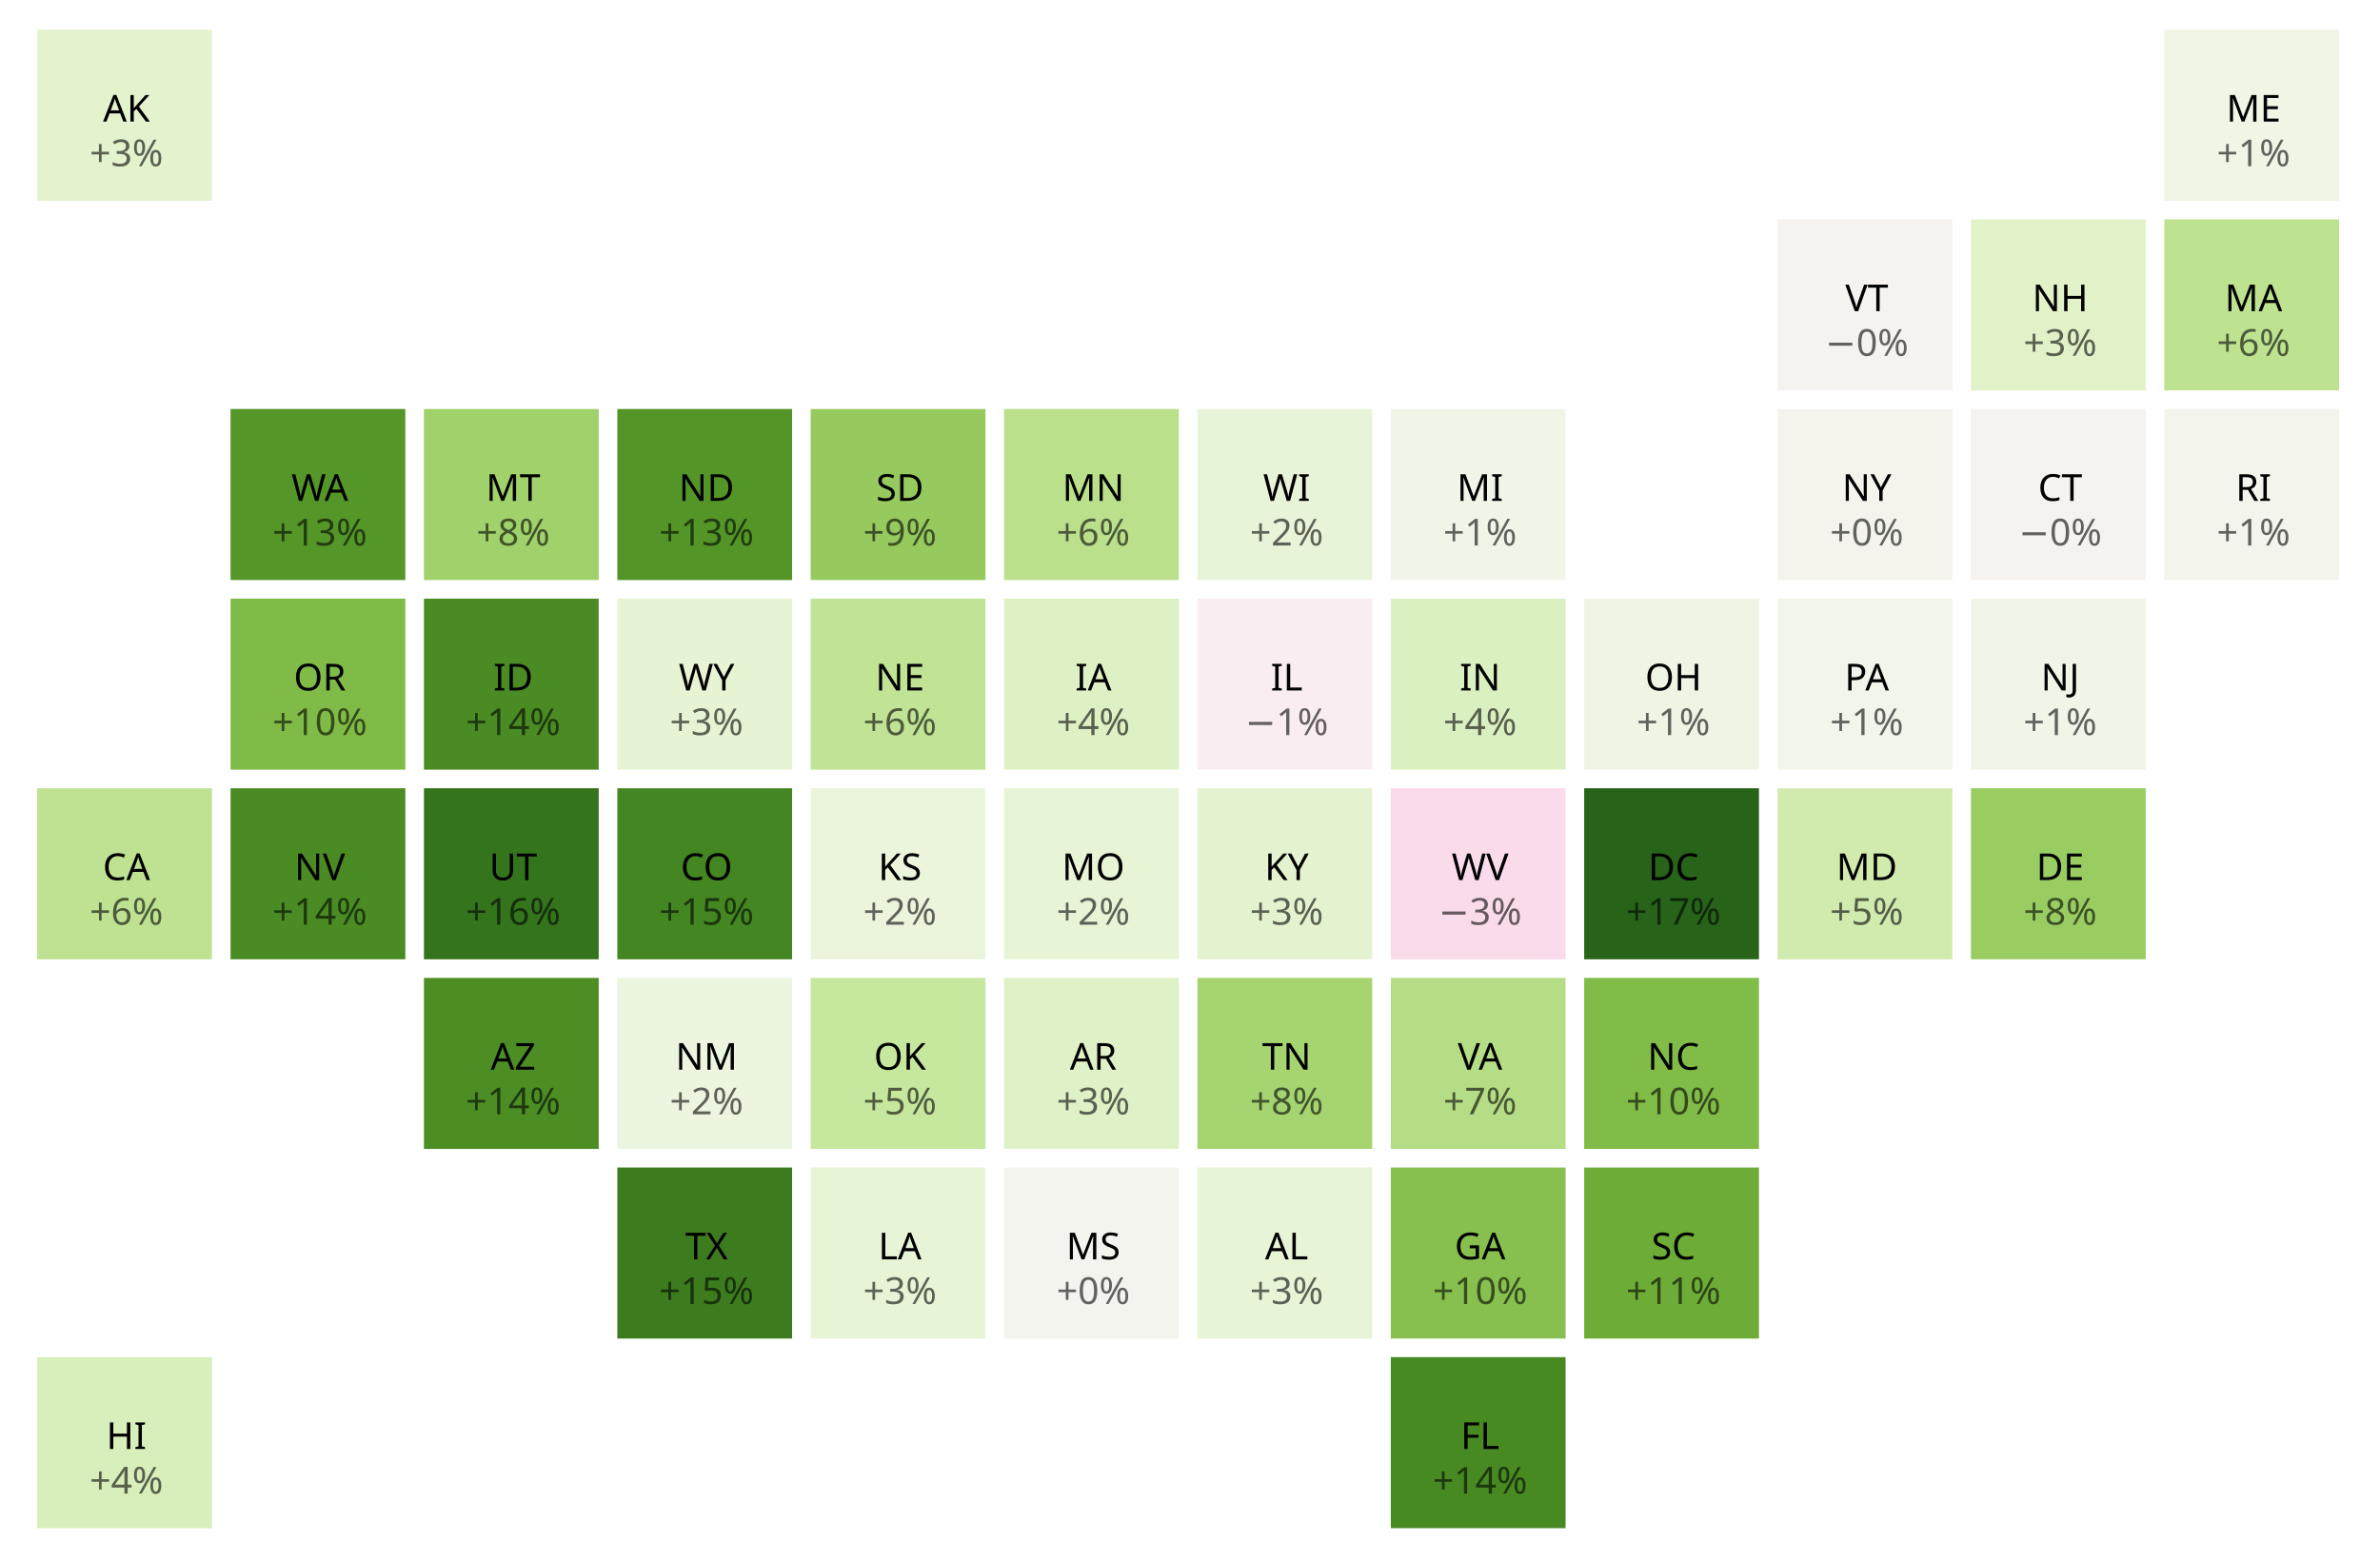
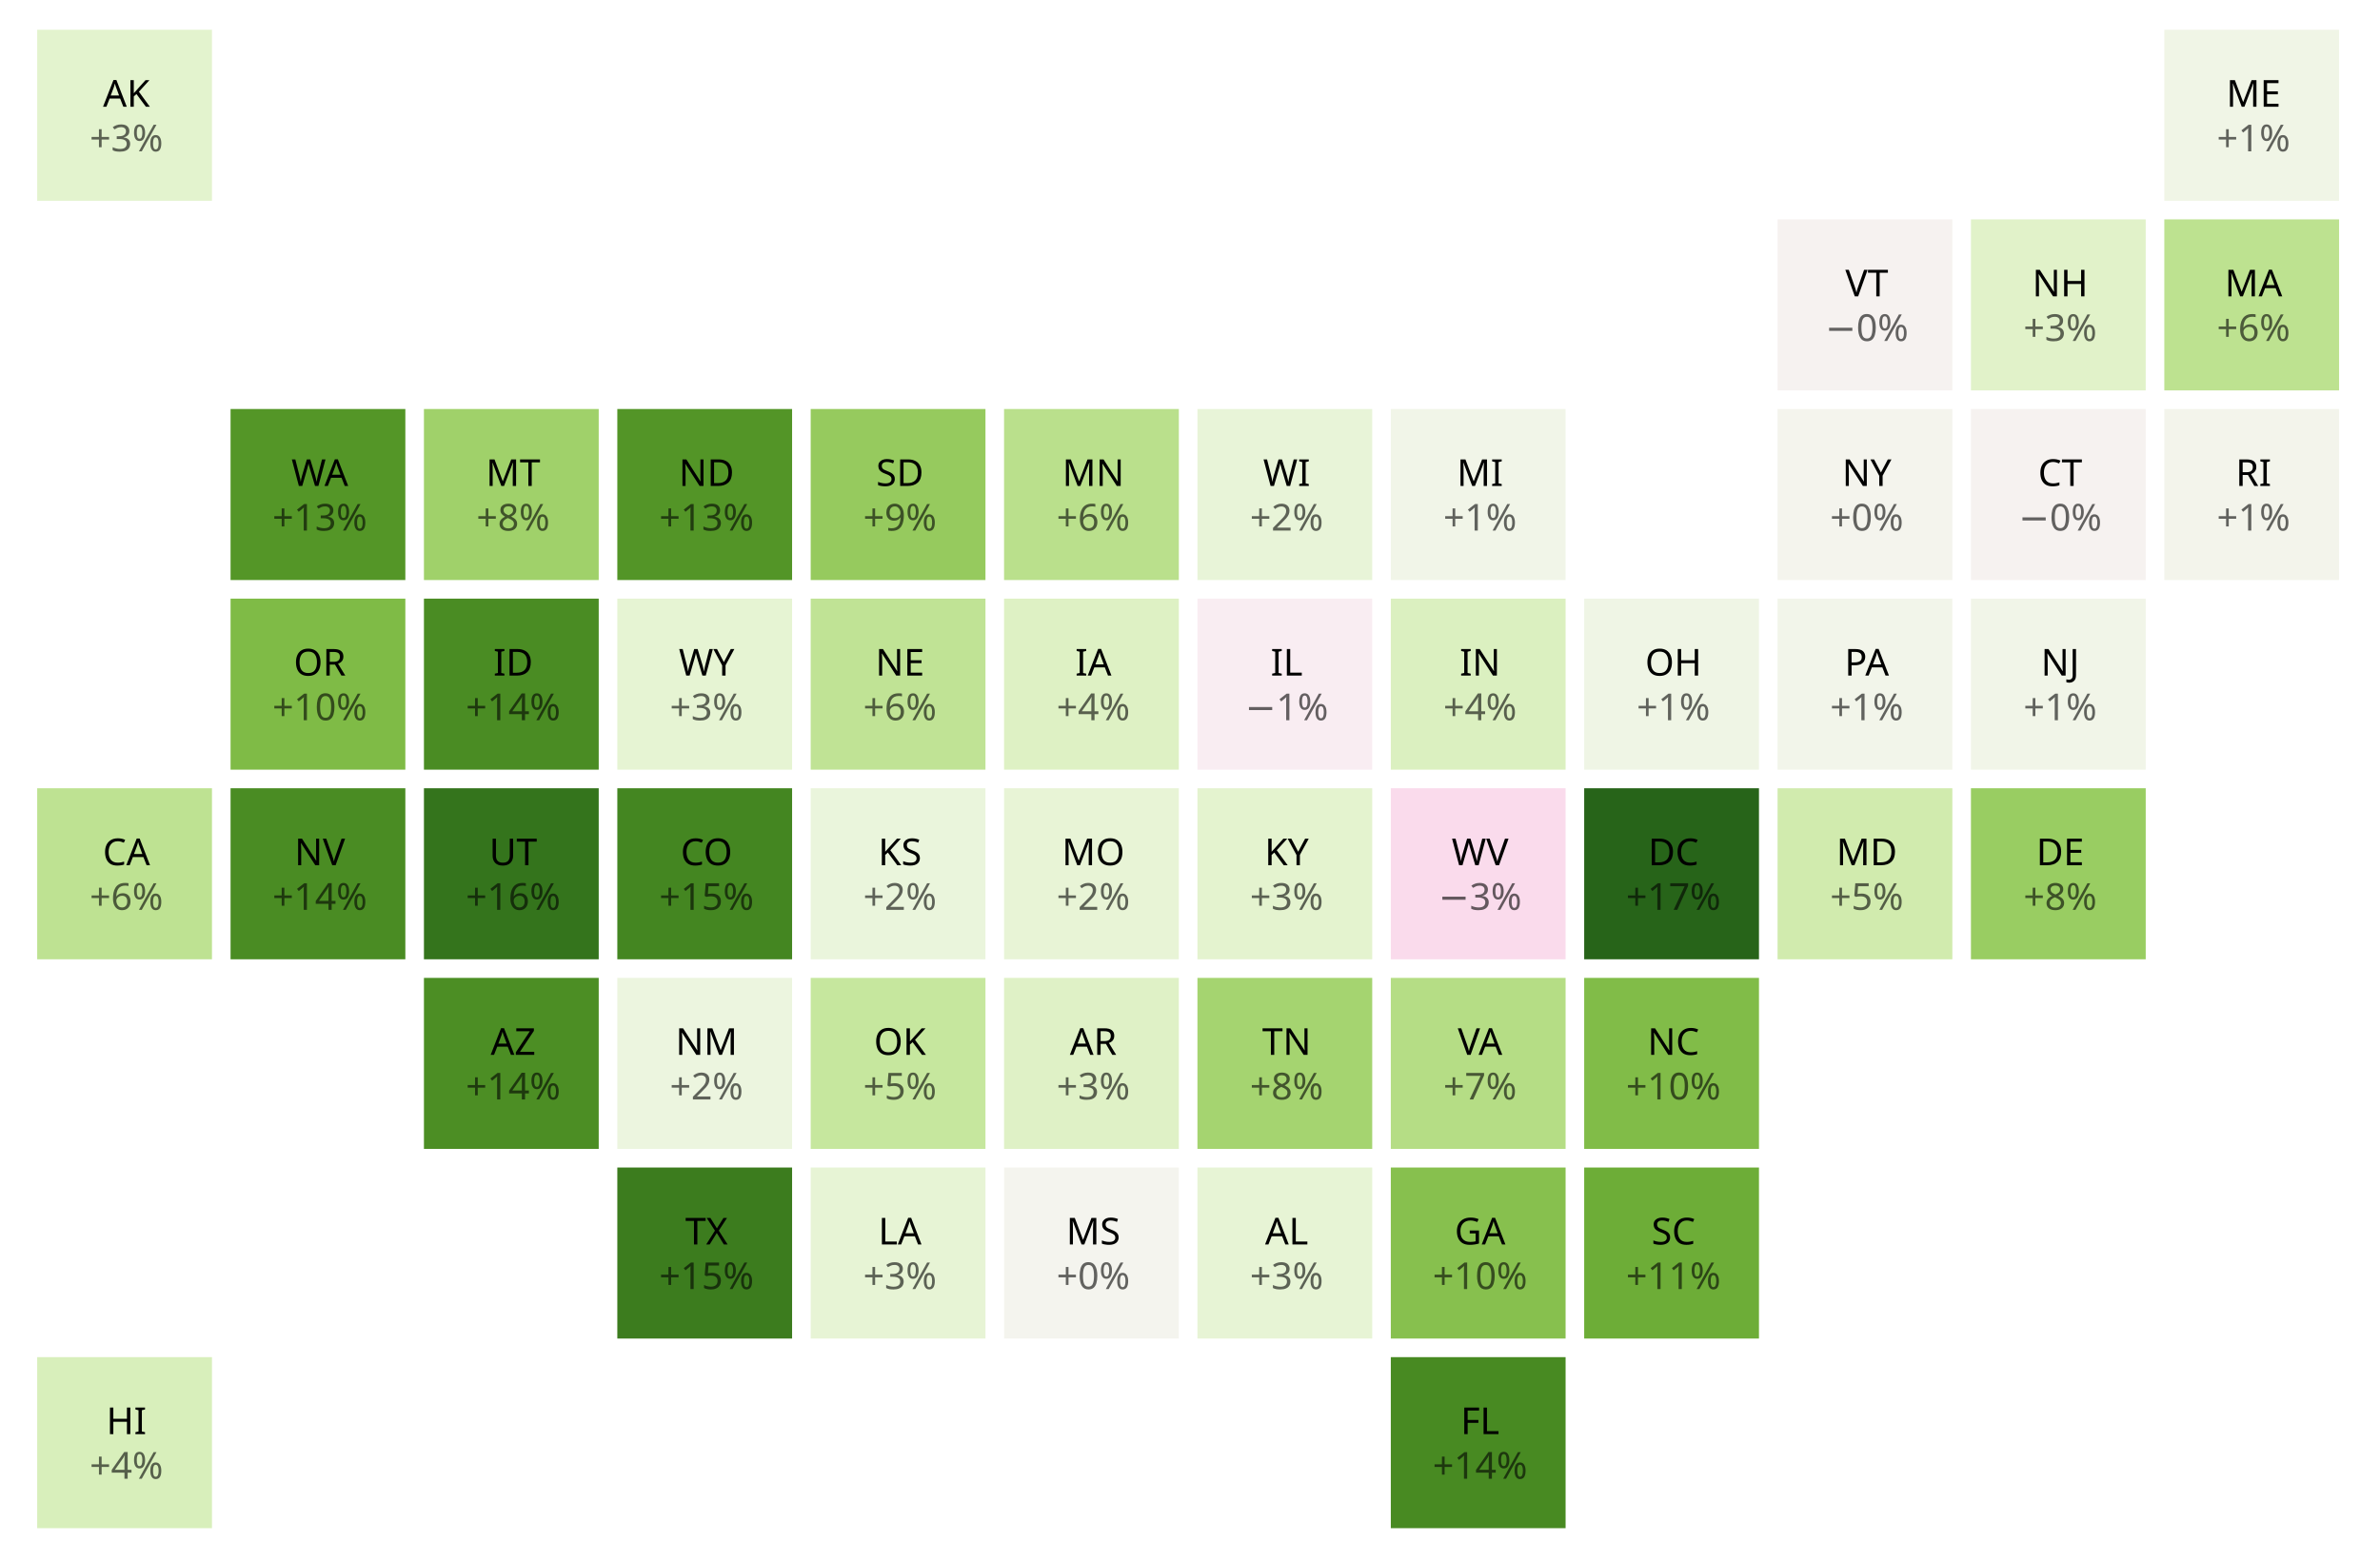
<svg xmlns="http://www.w3.org/2000/svg" class="plot" fill="currentColor" font-family="system-ui, sans-serif" font-size="10" text-anchor="middle" width="640" height="420" viewBox="0 0 640 420">
  <style>
    .plot {
      display: block;
      background: white;
      height: auto;
      height: intrinsic;
      max-width: 100%;
    }

    .plot text {
      white-space: pre;
    }
  </style>
  <g>
    <rect x="10" width="47" y="212" height="46" fill="rgb(190, 226, 146)" />
    <rect x="166" width="47" y="314" height="46" fill="rgb(60, 124, 30)" />
    <rect x="374" width="47" y="365" height="46" fill="rgb(72, 138, 34)" />
    <rect x="478" width="47" y="110" height="46" fill="rgb(244, 244, 237)" />
    <rect x="478" width="47" y="161" height="46" fill="rgb(242, 245, 234)" />
    <rect x="322" width="47" y="161" height="46" fill="rgb(249, 237, 242)" />
    <rect x="426" width="47" y="161" height="46" fill="rgb(239, 245, 229)" />
    <rect x="374" width="47" y="314" height="46" fill="rgb(135, 192, 78)" />
    <rect x="426" width="47" y="263" height="46" fill="rgb(129, 188, 72)" />
    <rect x="374" width="47" y="110" height="46" fill="rgb(241, 245, 232)" />
    <rect x="530" width="47" y="161" height="46" fill="rgb(241, 245, 232)" />
    <rect x="374" width="47" y="263" height="46" fill="rgb(181, 221, 133)" />
    <rect x="62" width="47" y="110" height="46" fill="rgb(84, 150, 39)" />
    <rect x="114" width="47" y="263" height="46" fill="rgb(76, 142, 36)" />
    <rect x="582" width="47" y="59" height="46" fill="rgb(189, 226, 144)" />
    <rect x="322" width="47" y="263" height="46" fill="rgb(165, 212, 112)" />
    <rect x="374" width="47" y="161" height="46" fill="rgb(219, 240, 192)" />
    <rect x="270" width="47" y="212" height="46" fill="rgb(232, 244, 214)" />
    <rect x="478" width="47" y="212" height="46" fill="rgb(209, 235, 174)" />
    <rect x="322" width="47" y="110" height="46" fill="rgb(232, 244, 216)" />
    <rect x="166" width="47" y="212" height="46" fill="rgb(68, 134, 33)" />
    <rect x="270" width="47" y="110" height="46" fill="rgb(186, 224, 140)" />
    <rect x="426" width="47" y="314" height="46" fill="rgb(109, 173, 55)" />
    <rect x="322" width="47" y="314" height="46" fill="rgb(231, 244, 213)" />
    <rect x="218" width="47" y="314" height="46" fill="rgb(231, 244, 213)" />
    <rect x="322" width="47" y="212" height="46" fill="rgb(228, 243, 207)" />
    <rect x="62" width="47" y="161" height="46" fill="rgb(127, 187, 70)" />
    <rect x="218" width="47" y="263" height="46" fill="rgb(198, 231, 158)" />
    <rect x="530" width="47" y="110" height="46" fill="rgb(246, 242, 240)" />
    <rect x="114" width="47" y="212" height="46" fill="rgb(52, 116, 28)" />
    <rect x="270" width="47" y="161" height="46" fill="rgb(222, 241, 196)" />
    <rect x="62" width="47" y="212" height="46" fill="rgb(74, 140, 35)" />
    <rect x="270" width="47" y="263" height="46" fill="rgb(223, 241, 198)" />
    <rect x="270" width="47" y="314" height="46" fill="rgb(244, 244, 238)" />
    <rect x="218" width="47" y="212" height="46" fill="rgb(234, 245, 220)" />
    <rect x="166" width="47" y="263" height="46" fill="rgb(236, 245, 223)" />
    <rect x="218" width="47" y="161" height="46" fill="rgb(192, 227, 149)" />
    <rect x="374" width="47" y="212" height="46" fill="rgb(250, 219, 236)" />
    <rect x="114" width="47" y="161" height="46" fill="rgb(74, 140, 35)" />
    <rect x="10" width="47" y="365" height="46" fill="rgb(216, 239, 187)" />
    <rect x="530" width="47" y="59" height="46" fill="rgb(225, 242, 201)" />
    <rect x="582" width="47" y="8" height="46" fill="rgb(240, 245, 230)" />
    <rect x="114" width="47" y="110" height="46" fill="rgb(160, 209, 106)" />
    <rect x="582" width="47" y="110" height="46" fill="rgb(243, 244, 235)" />
    <rect x="530" width="47" y="212" height="46" fill="rgb(153, 205, 98)" />
    <rect x="218" width="47" y="110" height="46" fill="rgb(150, 202, 94)" />
    <rect x="166" width="47" y="110" height="46" fill="rgb(83, 149, 39)" />
    <rect x="10" width="47" y="8" height="46" fill="rgb(227, 243, 206)" />
    <rect x="426" width="47" y="212" height="46" fill="rgb(39, 100, 25)" />
    <rect x="478" width="47" y="59" height="46" fill="rgb(246, 242, 240)" />
    <rect x="166" width="47" y="161" height="46" fill="rgb(230, 244, 211)" />
  </g>
-   <g transform="translate(24,21.5)">
+   <g transform="translate(24,17.5)">
    <text dy="0.32em" x="10" y="212">CA</text>
    <text dy="0.32em" x="166" y="314">TX</text>
    <text dy="0.32em" x="374" y="365">FL</text>
    <text dy="0.32em" x="478" y="110">NY</text>
    <text dy="0.32em" x="478" y="161">PA</text>
    <text dy="0.32em" x="322" y="161">IL</text>
    <text dy="0.32em" x="426" y="161">OH</text>
    <text dy="0.32em" x="374" y="314">GA</text>
    <text dy="0.32em" x="426" y="263">NC</text>
    <text dy="0.32em" x="374" y="110">MI</text>
    <text dy="0.32em" x="530" y="161">NJ</text>
    <text dy="0.32em" x="374" y="263">VA</text>
    <text dy="0.32em" x="62" y="110">WA</text>
    <text dy="0.32em" x="114" y="263">AZ</text>
    <text dy="0.32em" x="582" y="59">MA</text>
    <text dy="0.32em" x="322" y="263">TN</text>
    <text dy="0.32em" x="374" y="161">IN</text>
    <text dy="0.32em" x="270" y="212">MO</text>
    <text dy="0.32em" x="478" y="212">MD</text>
    <text dy="0.32em" x="322" y="110">WI</text>
    <text dy="0.32em" x="166" y="212">CO</text>
    <text dy="0.32em" x="270" y="110">MN</text>
    <text dy="0.32em" x="426" y="314">SC</text>
    <text dy="0.32em" x="322" y="314">AL</text>
    <text dy="0.32em" x="218" y="314">LA</text>
    <text dy="0.32em" x="322" y="212">KY</text>
    <text dy="0.32em" x="62" y="161">OR</text>
    <text dy="0.32em" x="218" y="263">OK</text>
    <text dy="0.32em" x="530" y="110">CT</text>
    <text dy="0.32em" x="114" y="212">UT</text>
    <text dy="0.32em" x="270" y="161">IA</text>
    <text dy="0.32em" x="62" y="212">NV</text>
    <text dy="0.32em" x="270" y="263">AR</text>
    <text dy="0.32em" x="270" y="314">MS</text>
    <text dy="0.32em" x="218" y="212">KS</text>
    <text dy="0.32em" x="166" y="263">NM</text>
    <text dy="0.32em" x="218" y="161">NE</text>
    <text dy="0.32em" x="374" y="212">WV</text>
    <text dy="0.32em" x="114" y="161">ID</text>
    <text dy="0.32em" x="10" y="365">HI</text>
    <text dy="0.32em" x="530" y="59">NH</text>
    <text dy="0.32em" x="582" y="8">ME</text>
    <text dy="0.32em" x="114" y="110">MT</text>
    <text dy="0.32em" x="582" y="110">RI</text>
    <text dy="0.32em" x="530" y="212">DE</text>
    <text dy="0.32em" x="218" y="110">SD</text>
    <text dy="0.32em" x="166" y="110">ND</text>
    <text dy="0.32em" x="10" y="8">AK</text>
    <text dy="0.32em" x="426" y="212">DC</text>
    <text dy="0.32em" x="478" y="59">VT</text>
    <text dy="0.32em" x="166" y="161">WY</text>
  </g>
-   <g fill-opacity="0.6" transform="translate(24,33.5)">
+   <g fill-opacity="0.6" transform="translate(24,29.5)">
    <text dy="0.32em" x="10" y="212">+6%</text>
    <text dy="0.32em" x="166" y="314">+15%</text>
    <text dy="0.32em" x="374" y="365">+14%</text>
    <text dy="0.32em" x="478" y="110">+0%</text>
    <text dy="0.32em" x="478" y="161">+1%</text>
    <text dy="0.32em" x="322" y="161">−1%</text>
    <text dy="0.32em" x="426" y="161">+1%</text>
    <text dy="0.32em" x="374" y="314">+10%</text>
    <text dy="0.32em" x="426" y="263">+10%</text>
    <text dy="0.32em" x="374" y="110">+1%</text>
    <text dy="0.32em" x="530" y="161">+1%</text>
    <text dy="0.32em" x="374" y="263">+7%</text>
    <text dy="0.32em" x="62" y="110">+13%</text>
    <text dy="0.32em" x="114" y="263">+14%</text>
    <text dy="0.32em" x="582" y="59">+6%</text>
    <text dy="0.32em" x="322" y="263">+8%</text>
    <text dy="0.32em" x="374" y="161">+4%</text>
    <text dy="0.32em" x="270" y="212">+2%</text>
    <text dy="0.32em" x="478" y="212">+5%</text>
    <text dy="0.32em" x="322" y="110">+2%</text>
    <text dy="0.32em" x="166" y="212">+15%</text>
    <text dy="0.32em" x="270" y="110">+6%</text>
    <text dy="0.32em" x="426" y="314">+11%</text>
    <text dy="0.32em" x="322" y="314">+3%</text>
    <text dy="0.32em" x="218" y="314">+3%</text>
    <text dy="0.32em" x="322" y="212">+3%</text>
    <text dy="0.32em" x="62" y="161">+10%</text>
    <text dy="0.32em" x="218" y="263">+5%</text>
    <text dy="0.32em" x="530" y="110">−0%</text>
    <text dy="0.32em" x="114" y="212">+16%</text>
    <text dy="0.32em" x="270" y="161">+4%</text>
    <text dy="0.32em" x="62" y="212">+14%</text>
    <text dy="0.32em" x="270" y="263">+3%</text>
    <text dy="0.32em" x="270" y="314">+0%</text>
    <text dy="0.32em" x="218" y="212">+2%</text>
    <text dy="0.32em" x="166" y="263">+2%</text>
    <text dy="0.32em" x="218" y="161">+6%</text>
    <text dy="0.32em" x="374" y="212">−3%</text>
    <text dy="0.32em" x="114" y="161">+14%</text>
    <text dy="0.32em" x="10" y="365">+4%</text>
    <text dy="0.32em" x="530" y="59">+3%</text>
    <text dy="0.32em" x="582" y="8">+1%</text>
    <text dy="0.32em" x="114" y="110">+8%</text>
    <text dy="0.32em" x="582" y="110">+1%</text>
    <text dy="0.32em" x="530" y="212">+8%</text>
    <text dy="0.32em" x="218" y="110">+9%</text>
    <text dy="0.32em" x="166" y="110">+13%</text>
    <text dy="0.32em" x="10" y="8">+3%</text>
    <text dy="0.32em" x="426" y="212">+17%</text>
    <text dy="0.32em" x="478" y="59">−0%</text>
    <text dy="0.32em" x="166" y="161">+3%</text>
  </g>
</svg>
